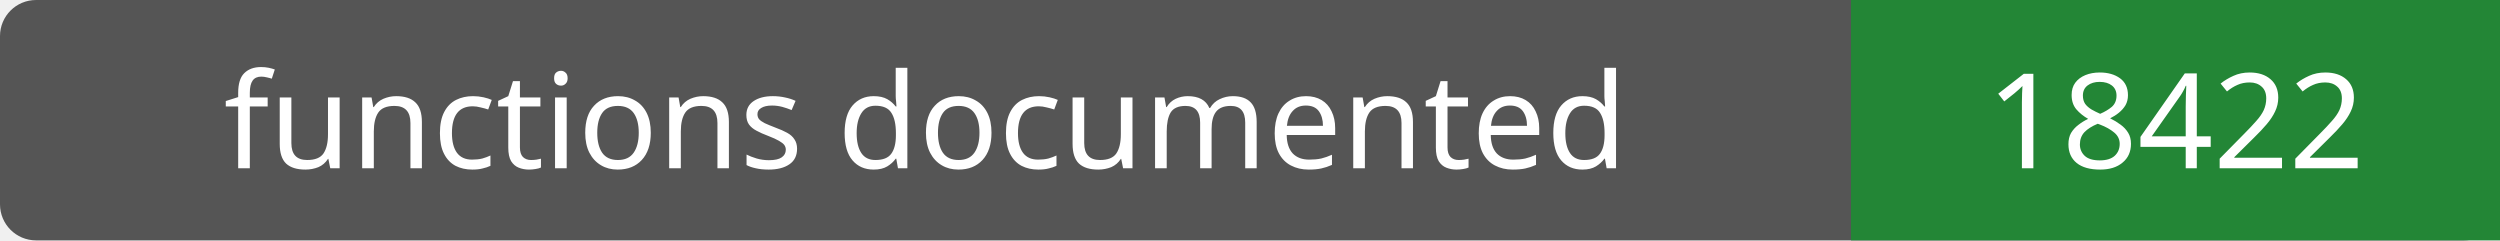
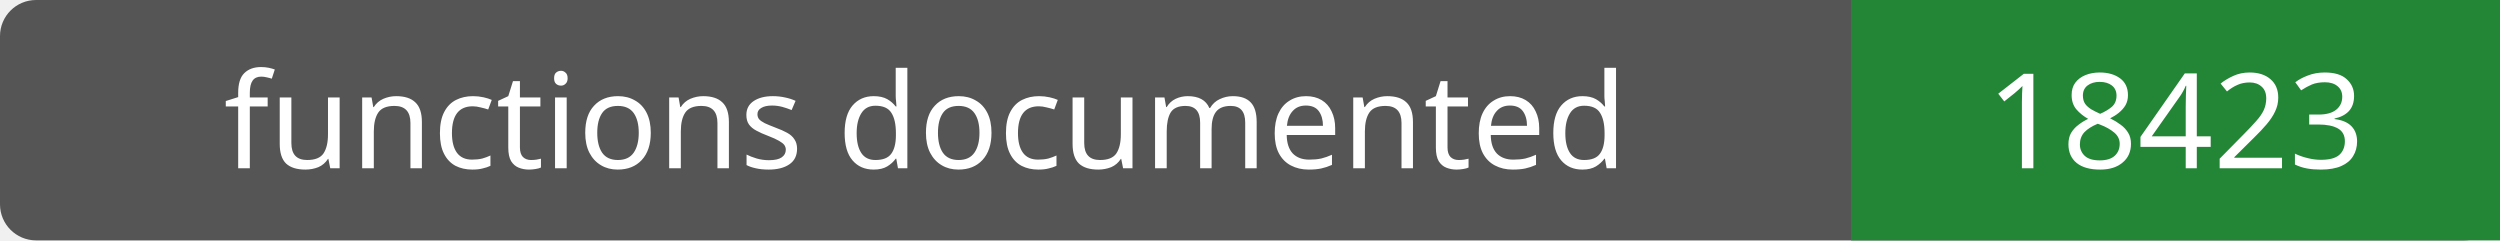
- <svg xmlns="http://www.w3.org/2000/svg" width="208" height="20" role="img" aria-label="functions documented: 18422">
+ <svg xmlns="http://www.w3.org/2000/svg" width="208" height="20" role="img" aria-label="functions documented: 18423">
  <rect width="208" height="20" rx="3" fill="#555" />
  <path fill="#238636" d="M154 0h54v20H154z" />
  <g fill="#fff" text-anchor="middle" font-family="Verdana,sans-serif" font-size="11">
    <text x="77.0" y="14">functions documented</text>
-     <text x="181.0" y="14">18422</text>
+     <text x="181.0" y="14">18423</text>
  </g>
</svg>
